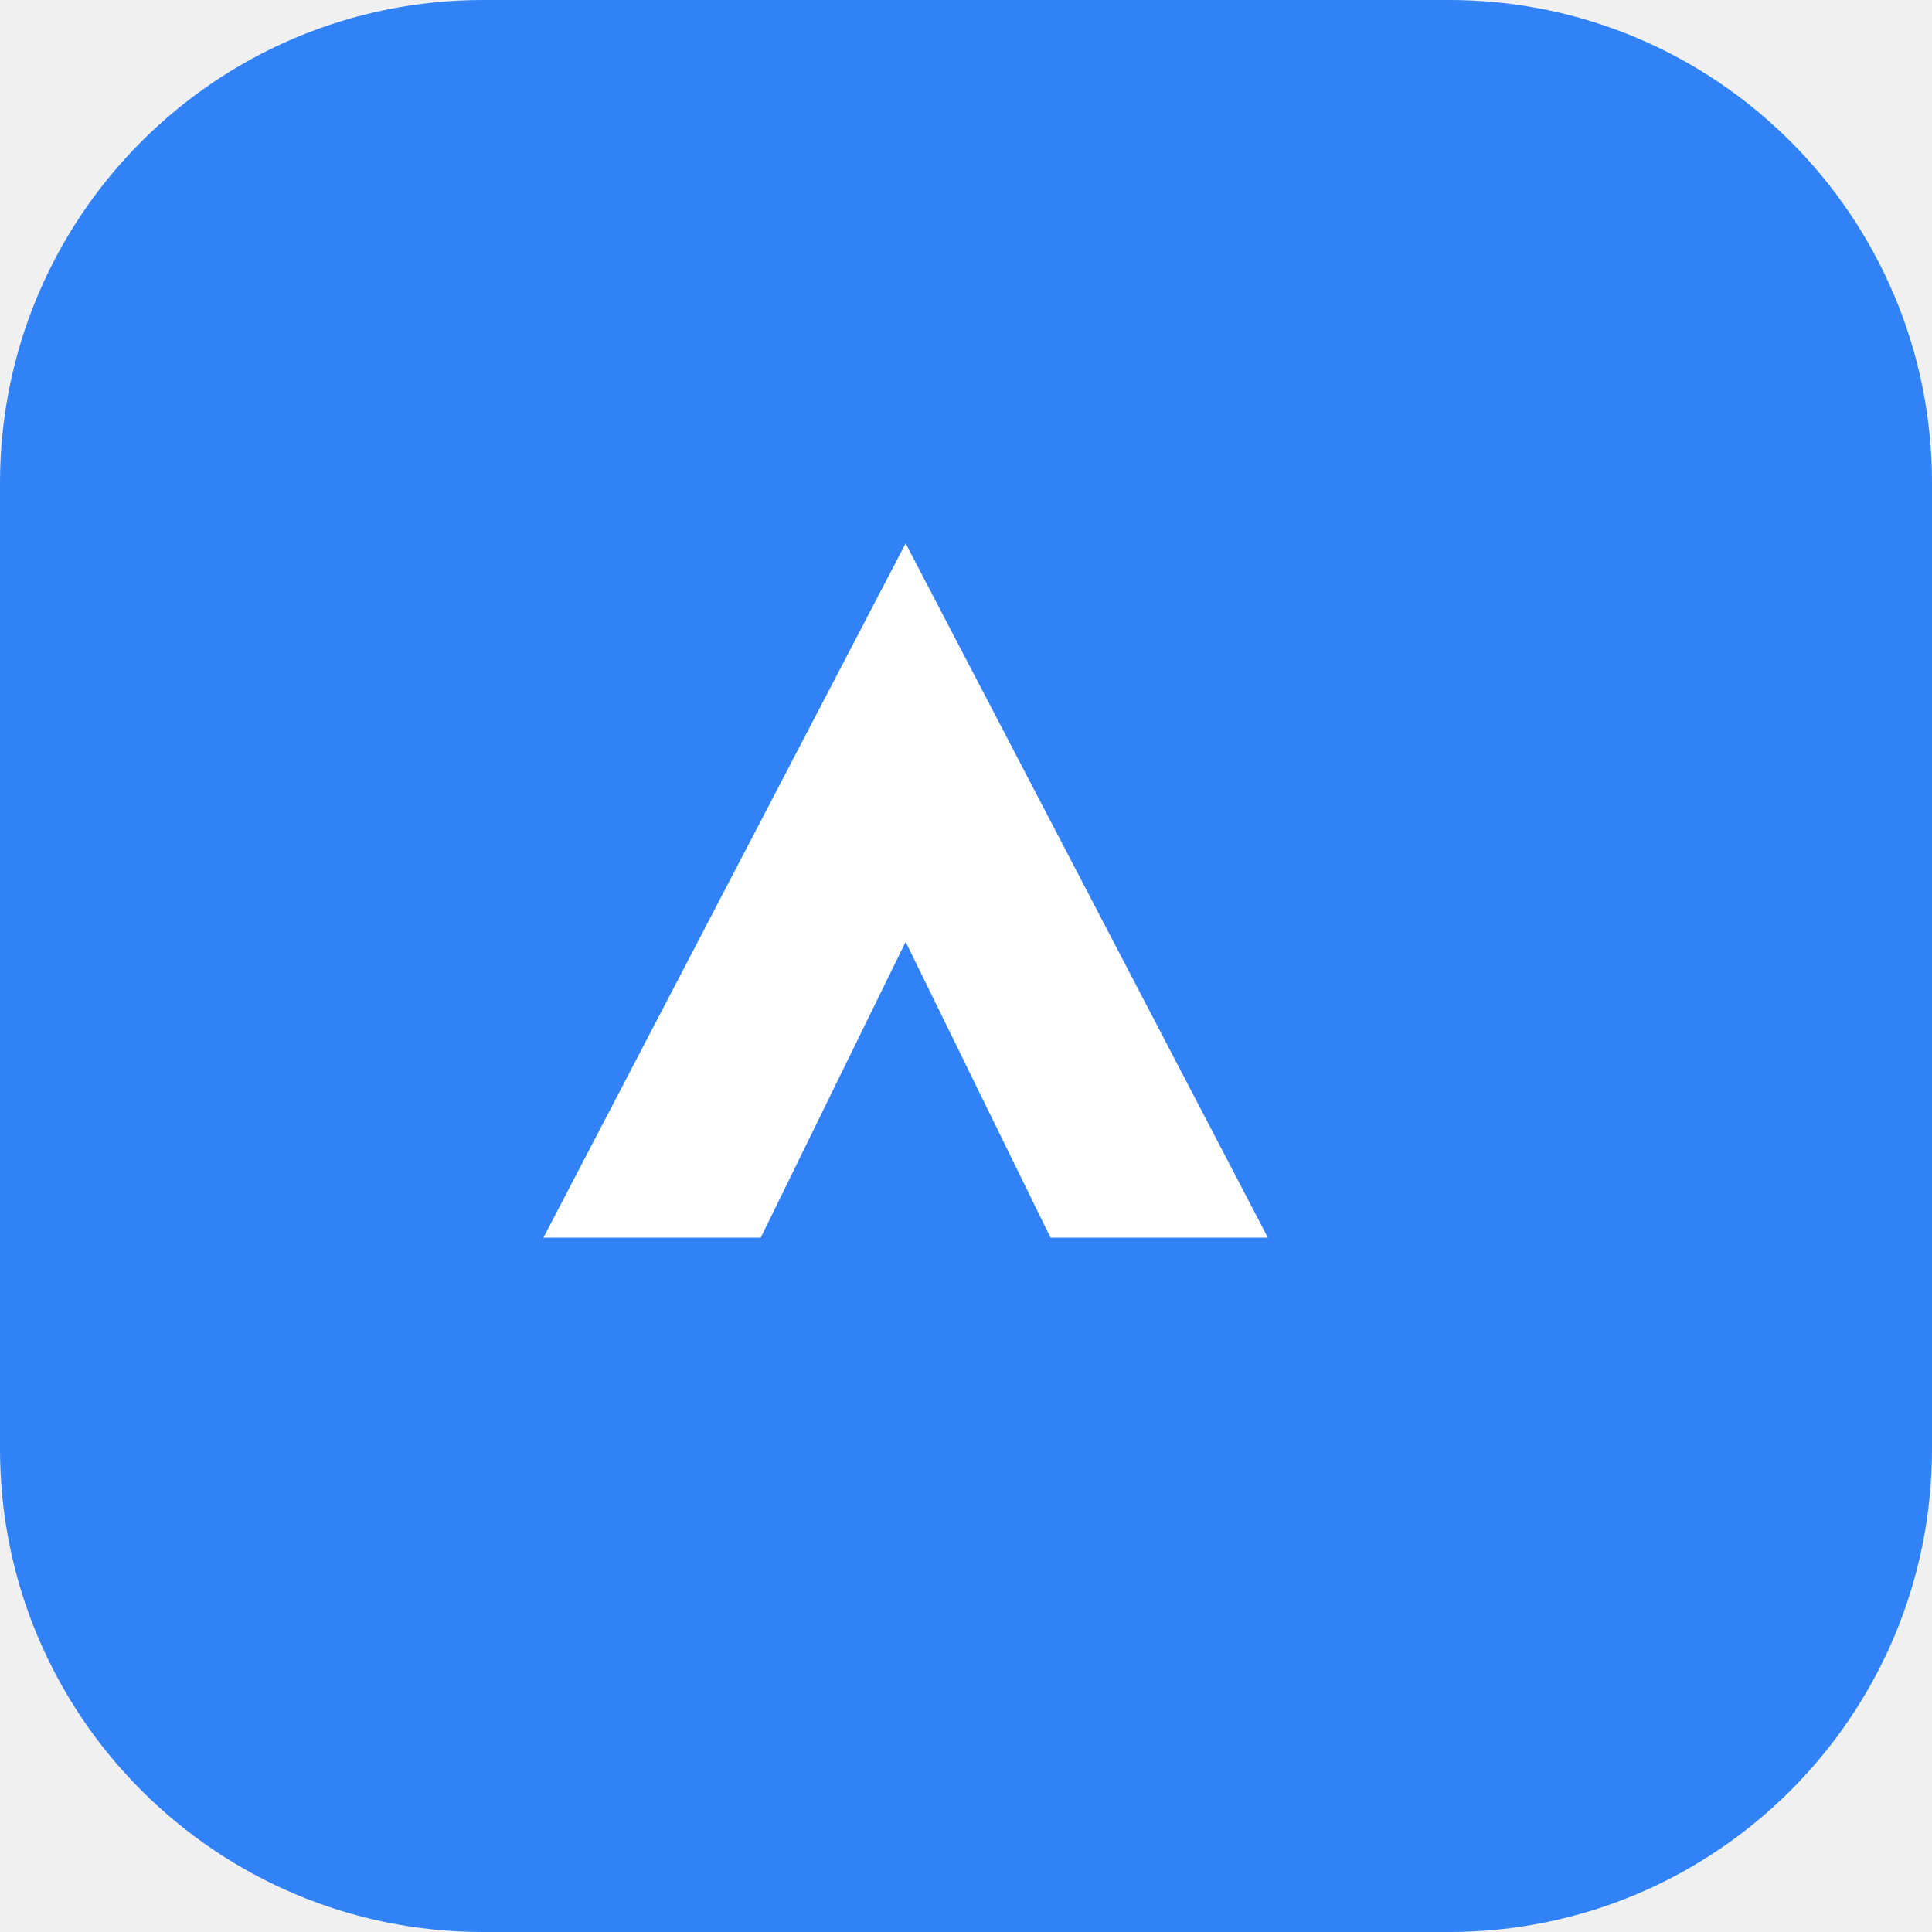
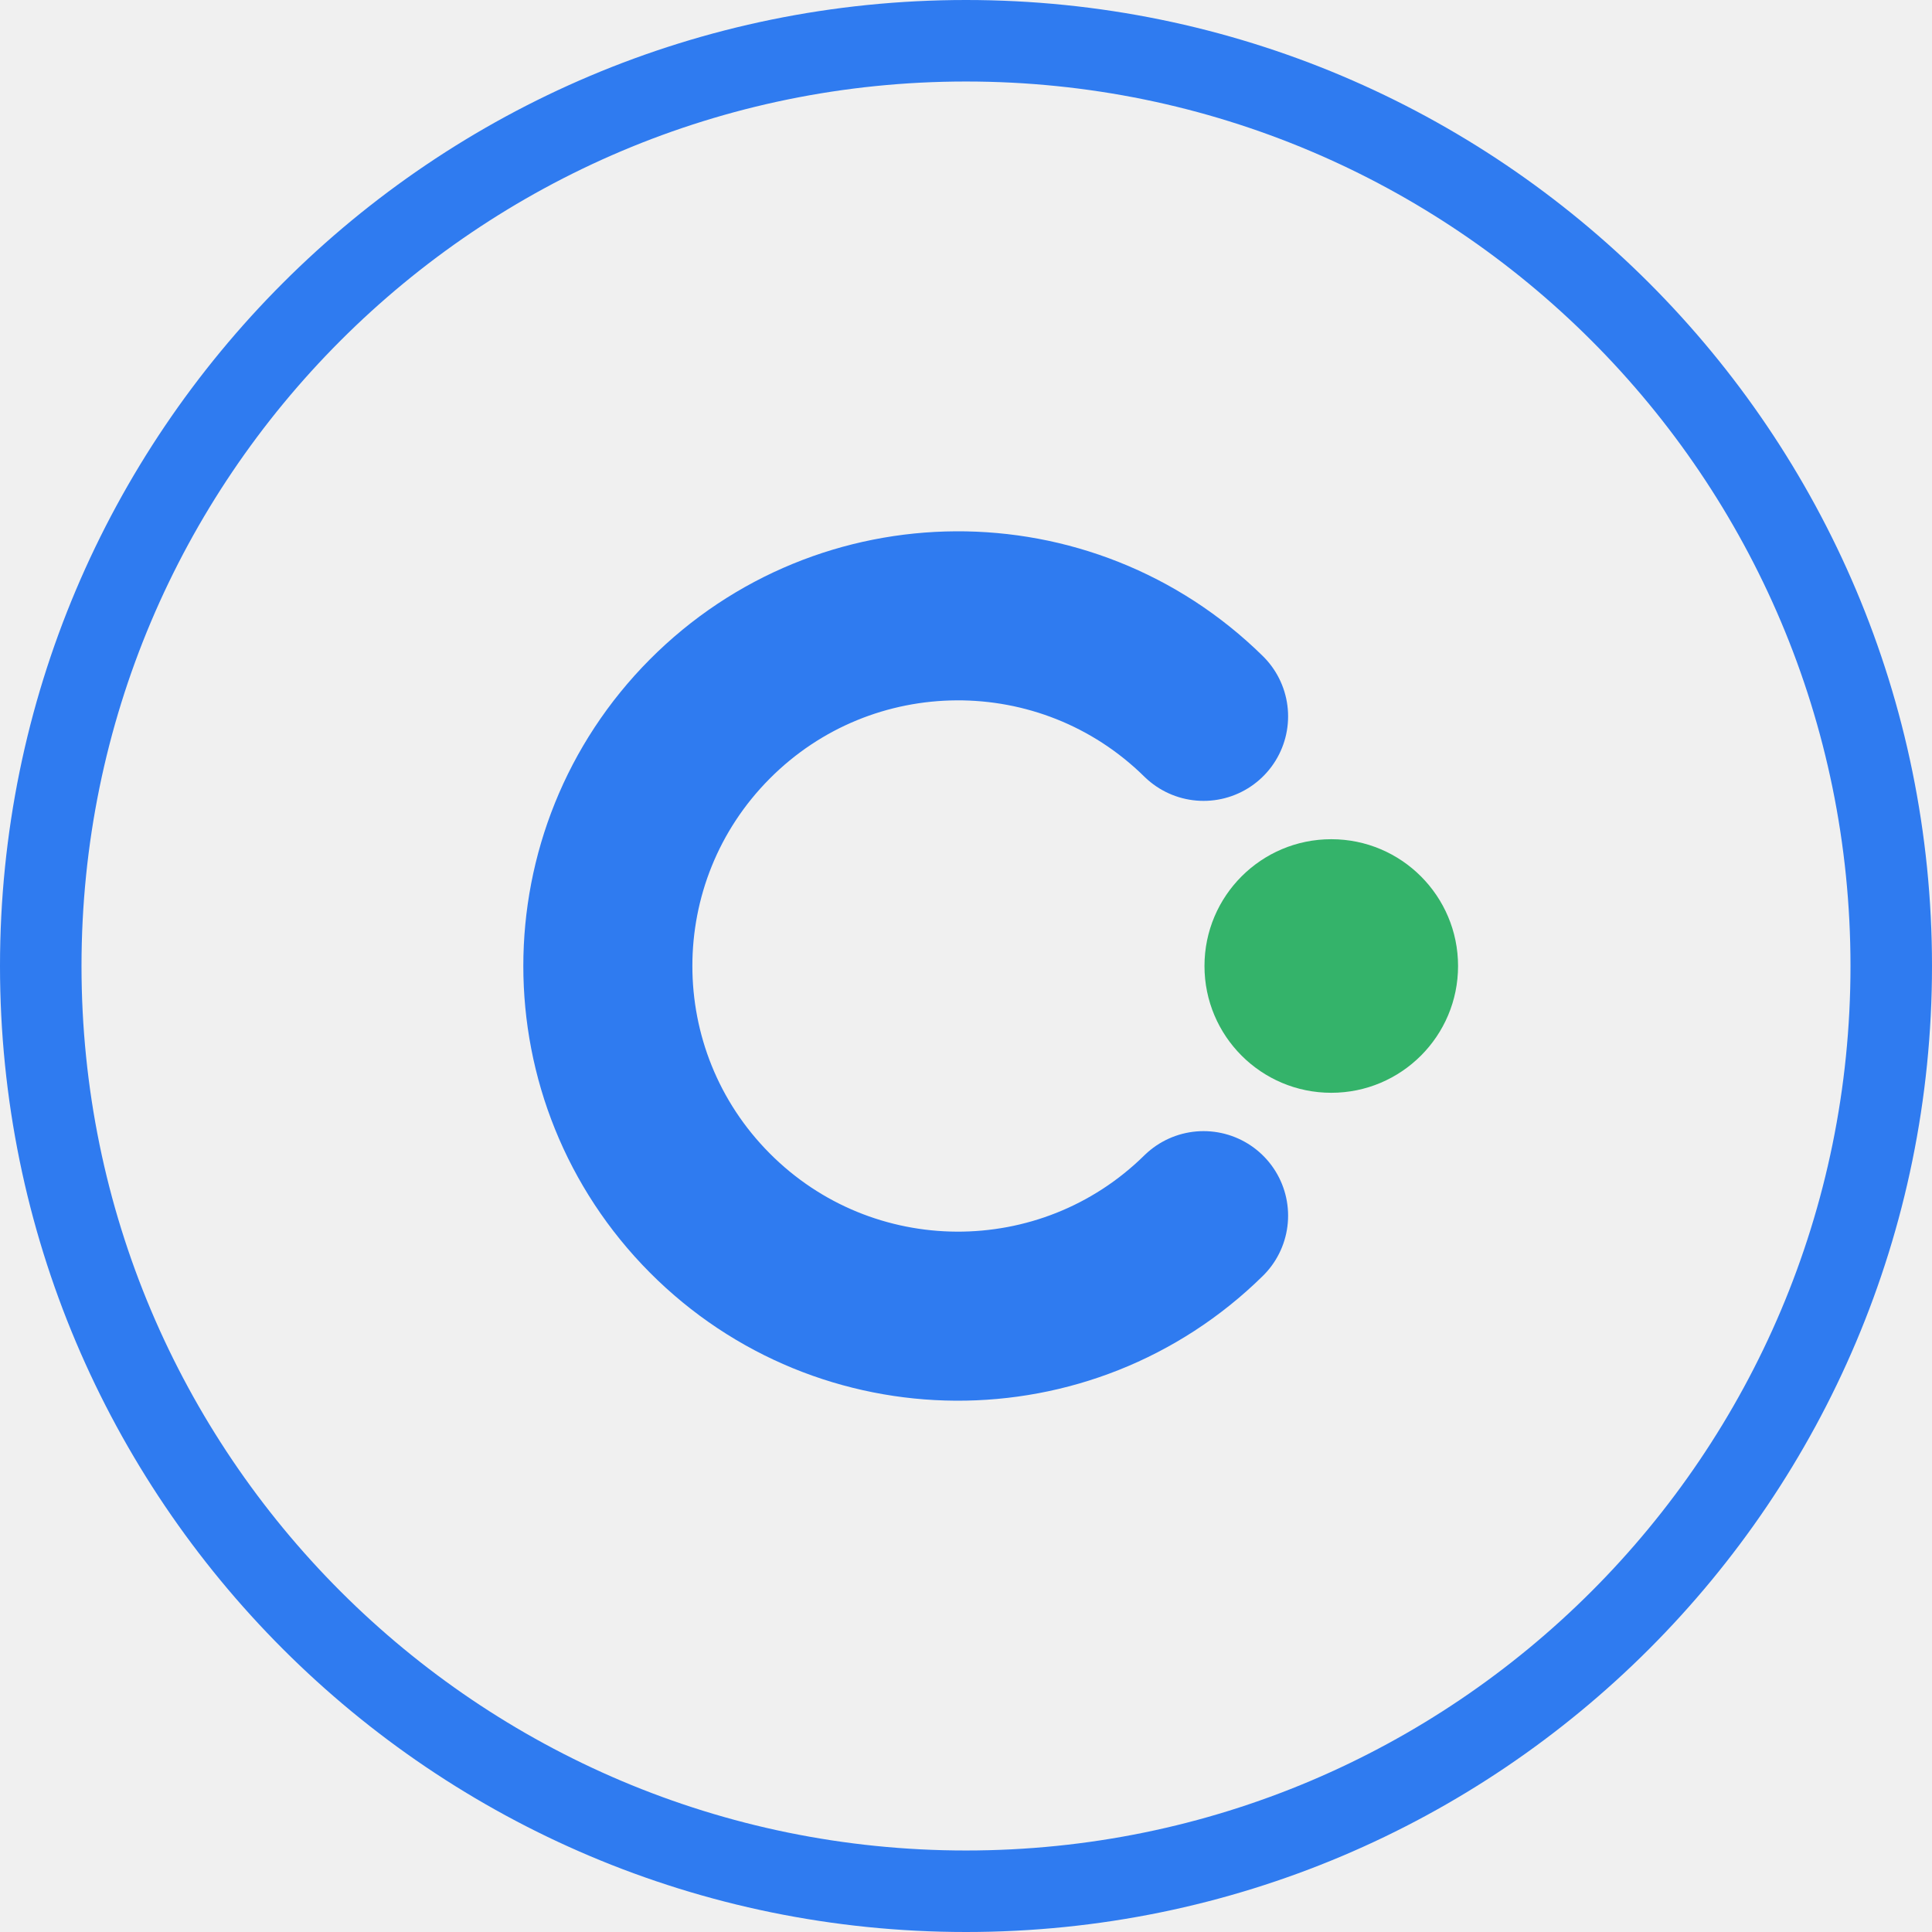
- <svg xmlns="http://www.w3.org/2000/svg" viewBox="0 0 32 32">
-   <rect width="32" height="32" rx="8" fill="#3182F6" />
-   <path d="M9 20.5 15 9l6 11.5h-3.6L15 15.6l-2.4 4.9H9Z" fill="#fff" />
+ <svg xmlns="http://www.w3.org/2000/svg" viewBox="0 0 64 64">
+   <circle cx="32" cy="32" r="30.65" fill="none" stroke="#2f7bf0" stroke-width="2.7" />
+   <path d="M39.87 23.73A11.6 11.6 0 1 0 39.87 40.27" fill="none" stroke="#2f7bf0" stroke-width="5.6" stroke-linecap="round" />
+   <circle cx="44.1" cy="32" r="4.2" fill="#34b36a" />
</svg>
